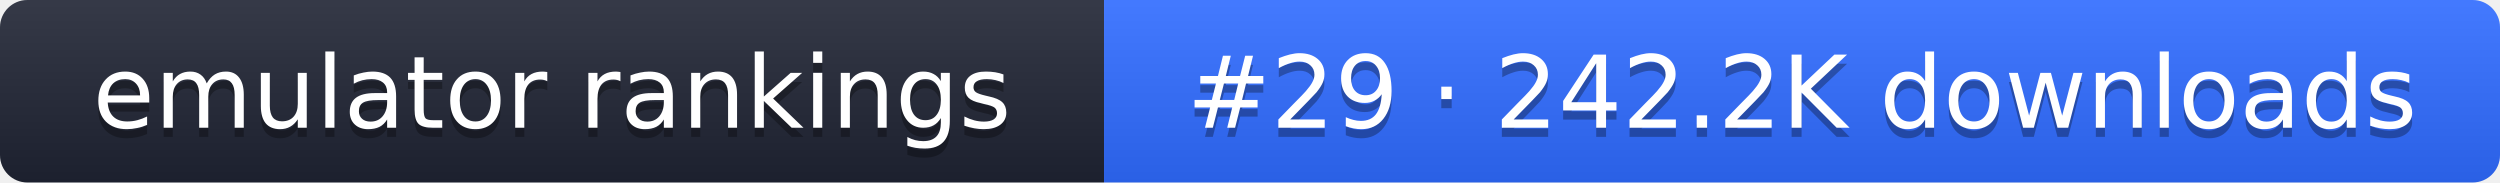
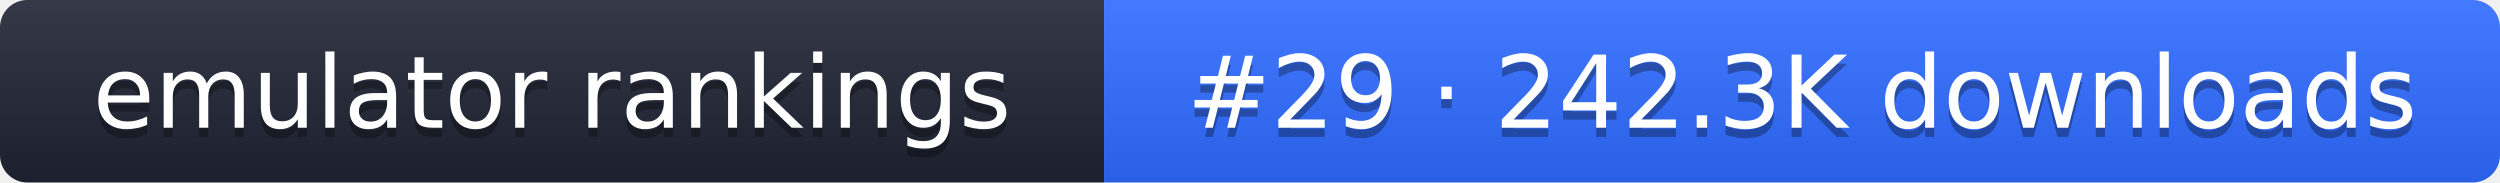
- <svg xmlns="http://www.w3.org/2000/svg" width="274" height="20" role="img" aria-label="emulator rankings: #29 · 242.2K downloads">
+ <svg xmlns="http://www.w3.org/2000/svg" width="274" height="20" role="img" aria-label="emulator rankings: #29 · 242.3K downloads">
  <linearGradient id="g" x2="0" y2="100%">
    <stop offset="0" stop-color="#fff" stop-opacity=".1" />
    <stop offset="1" stop-opacity=".1" />
  </linearGradient>
  <clipPath id="r">
    <rect width="274" height="20" rx="3" fill="#fff" />
  </clipPath>
  <g clip-path="url(#r)">
    <rect width="121" height="20" fill="#1f2433" />
    <rect x="121" width="153" height="20" fill="#2f6bff" />
    <rect width="274" height="20" fill="url(#g)" />
  </g>
  <g fill="#fff" text-anchor="middle" font-family="Verdana,DejaVu Sans,sans-serif" font-size="11">
    <text x="60.5" y="15" fill="#010101" fill-opacity=".3">emulator rankings</text>
    <text x="60.5" y="14">emulator rankings</text>
-     <text x="197.5" y="15" fill="#010101" fill-opacity=".3">#29 · 242.2K downloads</text>
-     <text x="197.5" y="14">#29 · 242.2K downloads</text>
+     <text x="197.5" y="15" fill="#010101" fill-opacity=".3">#29 · 242.3K downloads</text>
+     <text x="197.5" y="14">#29 · 242.3K downloads</text>
  </g>
</svg>
